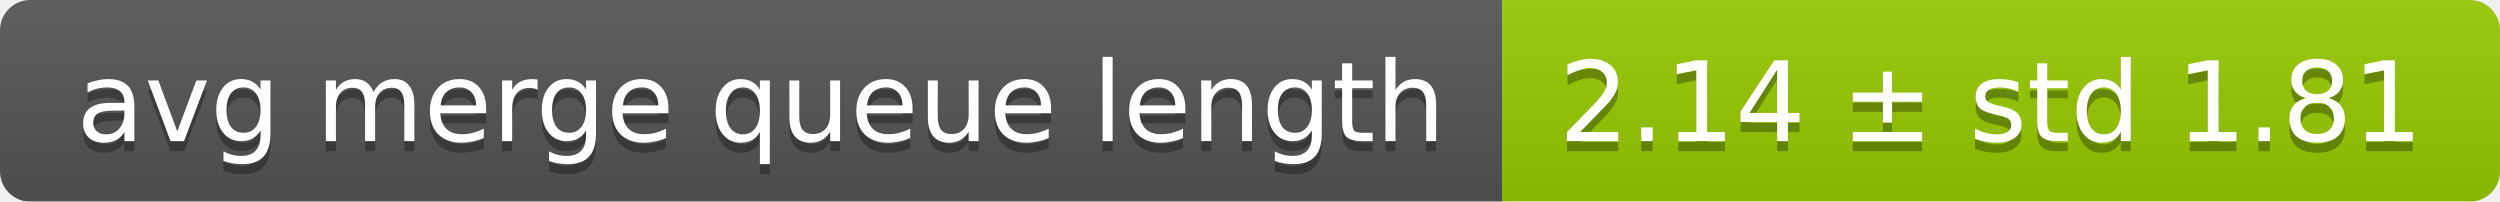
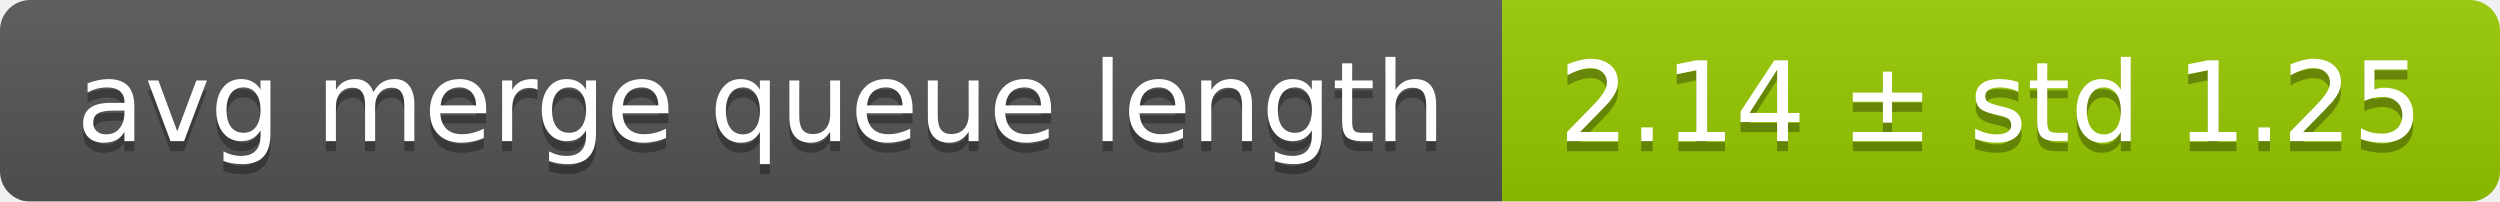
<svg xmlns="http://www.w3.org/2000/svg" width="248" height="20">
  <linearGradient id="smooth" x2="0" y2="100%">
    <stop offset="0" stop-color="#bbb" stop-opacity=".1" />
    <stop offset="1" stop-opacity=".1" />
  </linearGradient>
  <mask id="round">
    <rect width="248" height="20" rx="3" fill="#fff" />
  </mask>
  <g mask="url(#round)">
    <rect width="149" height="20" fill="#555" />
    <rect x="149" width="99" height="20" fill="#97ca00" />
    <rect width="248" height="20" fill="url(#smooth)" />
  </g>
  <g fill="#fff" text-anchor="middle" font-family="DejaVu Sans,Verdana,Geneva,sans-serif" font-size="11">
    <text x="75.5" y="15" fill="#010101" fill-opacity=".3">avg merge queue length</text>
    <text x="75.5" y="14">avg merge queue length</text>
-     <text x="197.5" y="15" fill="#010101" fill-opacity=".3">2.14 ± std 1.81</text>
-     <text x="197.5" y="14">2.14 ± std 1.81</text>
+     <text x="197.5" y="15" fill="#010101" fill-opacity=".3">2.14 ± std 1.25</text>
+     <text x="197.5" y="14">2.14 ± std 1.25</text>
  </g>
</svg>
